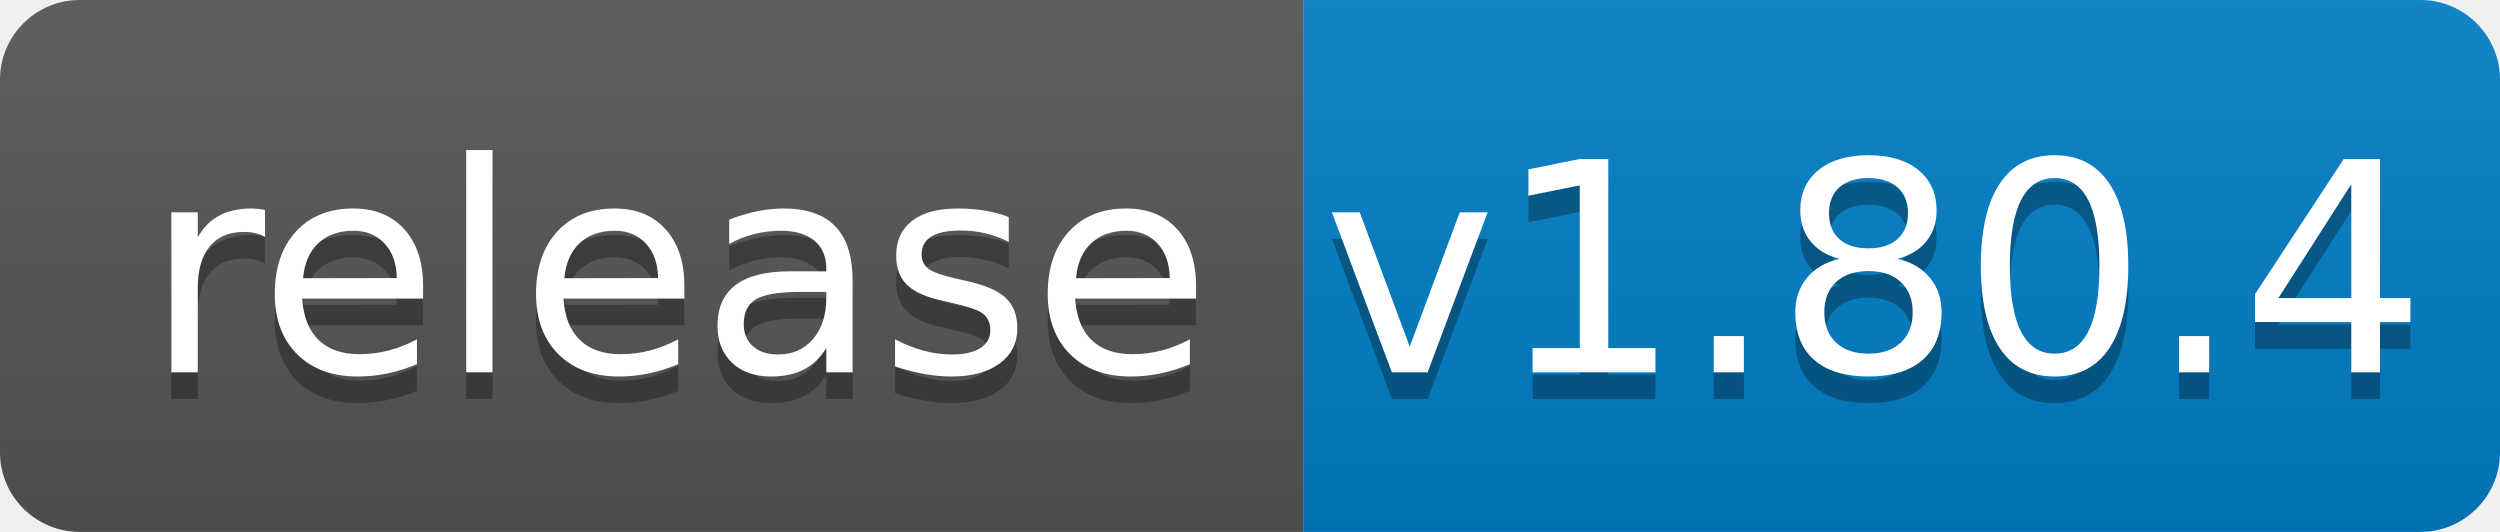
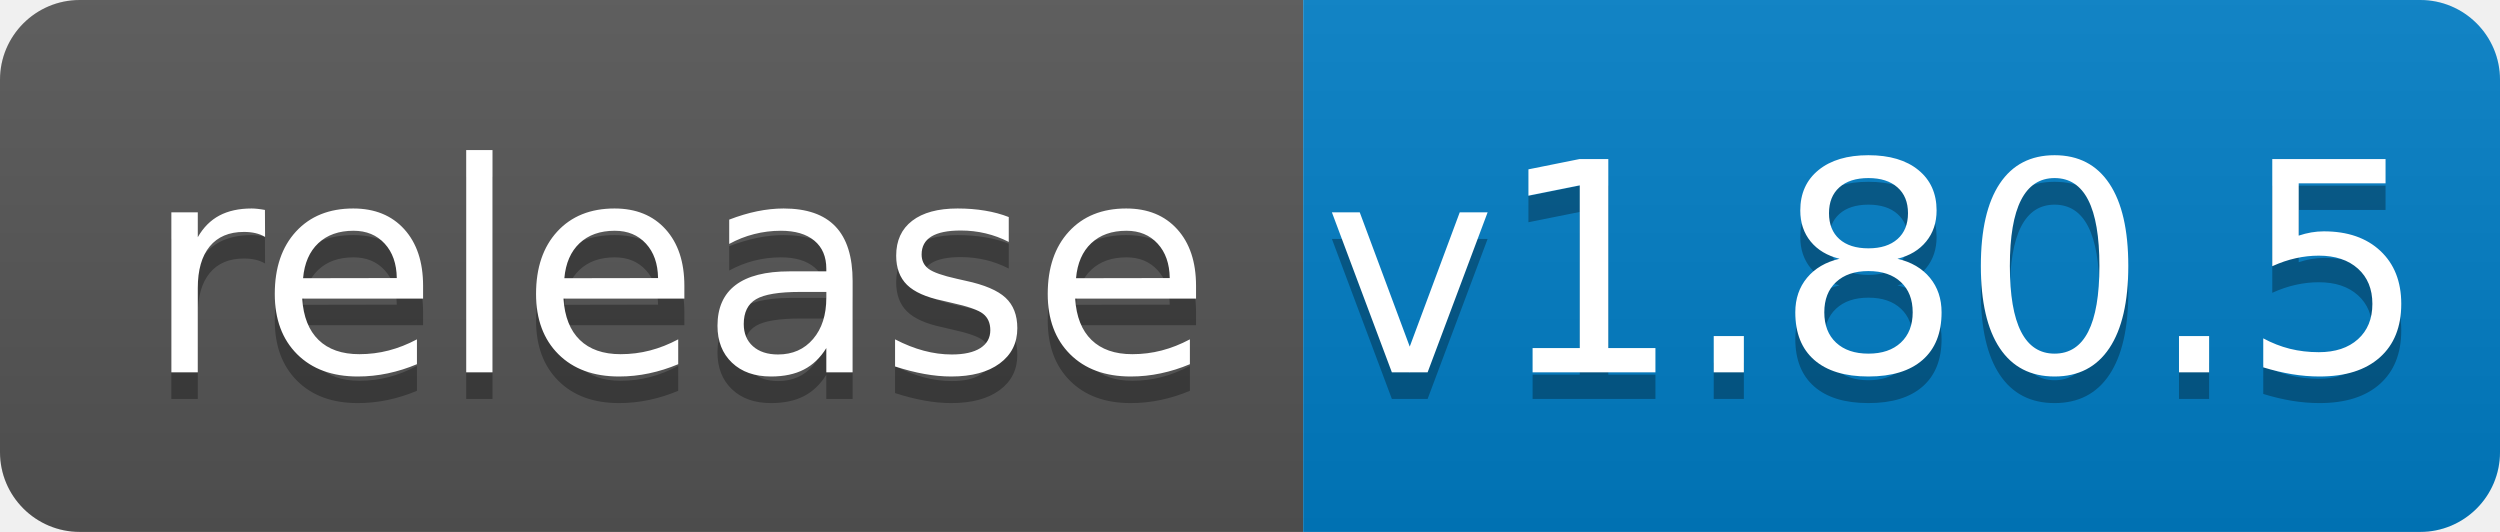
<svg xmlns="http://www.w3.org/2000/svg" width="94" height="20">
  <linearGradient id="b" x2="0" y2="100%">
    <stop offset="0" stop-color="#bbb" stop-opacity=".1" />
    <stop offset="1" stop-opacity=".1" />
  </linearGradient>
  <clipPath id="a">
    <rect width="94" height="20" rx="3" fill="#fff" />
  </clipPath>
  <g clip-path="url(#a)">
    <path fill="#555" d="M0 0h49v20H0z" />
    <path fill="#007ec6" d="M49 0h45v20H49z" />
    <path fill="url(#b)" d="M0 0h94v20H0z" />
  </g>
  <g fill="#fff" text-anchor="middle" font-family="DejaVu Sans,Verdana,Geneva,sans-serif" font-size="110">
    <text x="255" y="150" fill="#010101" fill-opacity=".3" transform="scale(.1)" textLength="390">release</text>
    <text x="255" y="140" transform="scale(.1)" textLength="390">release</text>
-     <text x="705" y="150" fill="#010101" fill-opacity=".3" transform="scale(.1)" textLength="350">v1.80.4</text>
-     <text x="705" y="140" transform="scale(.1)" textLength="350">v1.80.4</text>
+     <text x="705" y="150" fill="#010101" fill-opacity=".3" transform="scale(.1)" textLength="350">v1.80.5</text>
+     <text x="705" y="140" transform="scale(.1)" textLength="350">v1.80.5</text>
  </g>
</svg>
